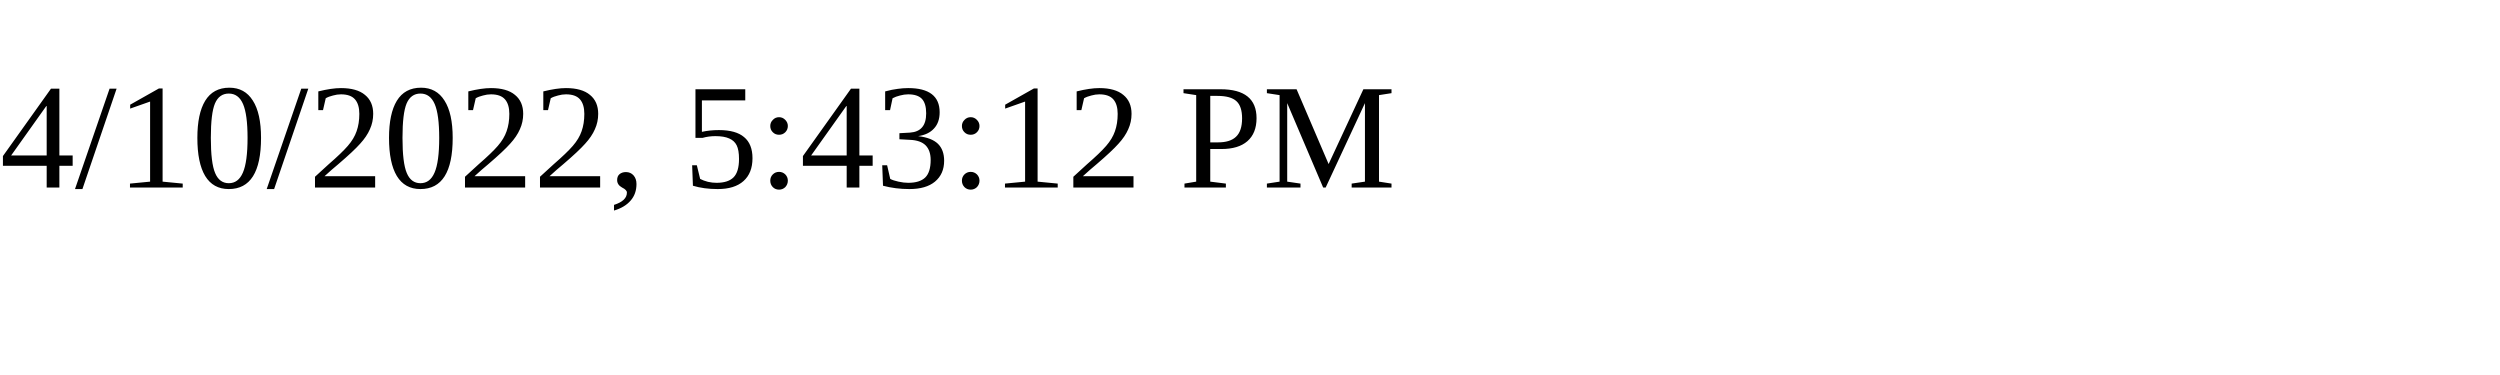
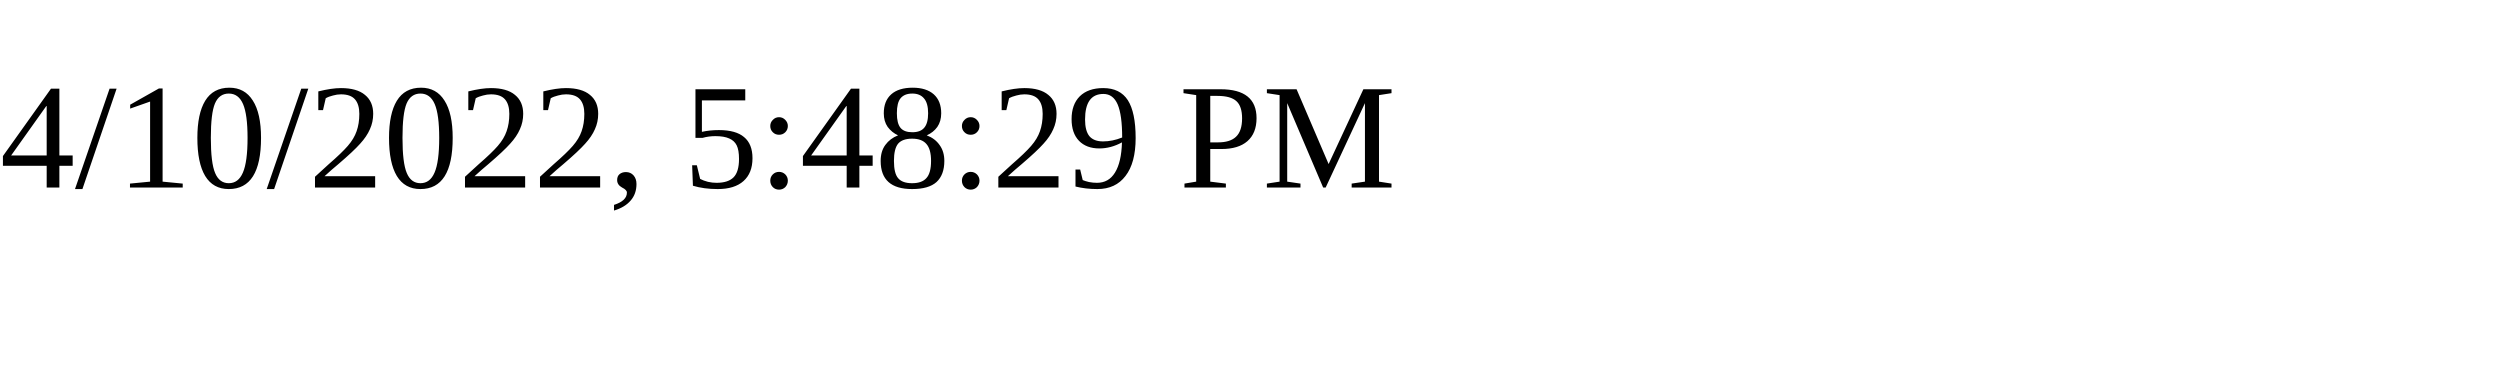
<svg xmlns="http://www.w3.org/2000/svg" height="30" width="200">
-   <text x="0" y="15">4/10/2022, 5:43:12 PM</text>
+   <text x="0" y="15">4/10/2022, 5:48:29 PM</text>
</svg>
